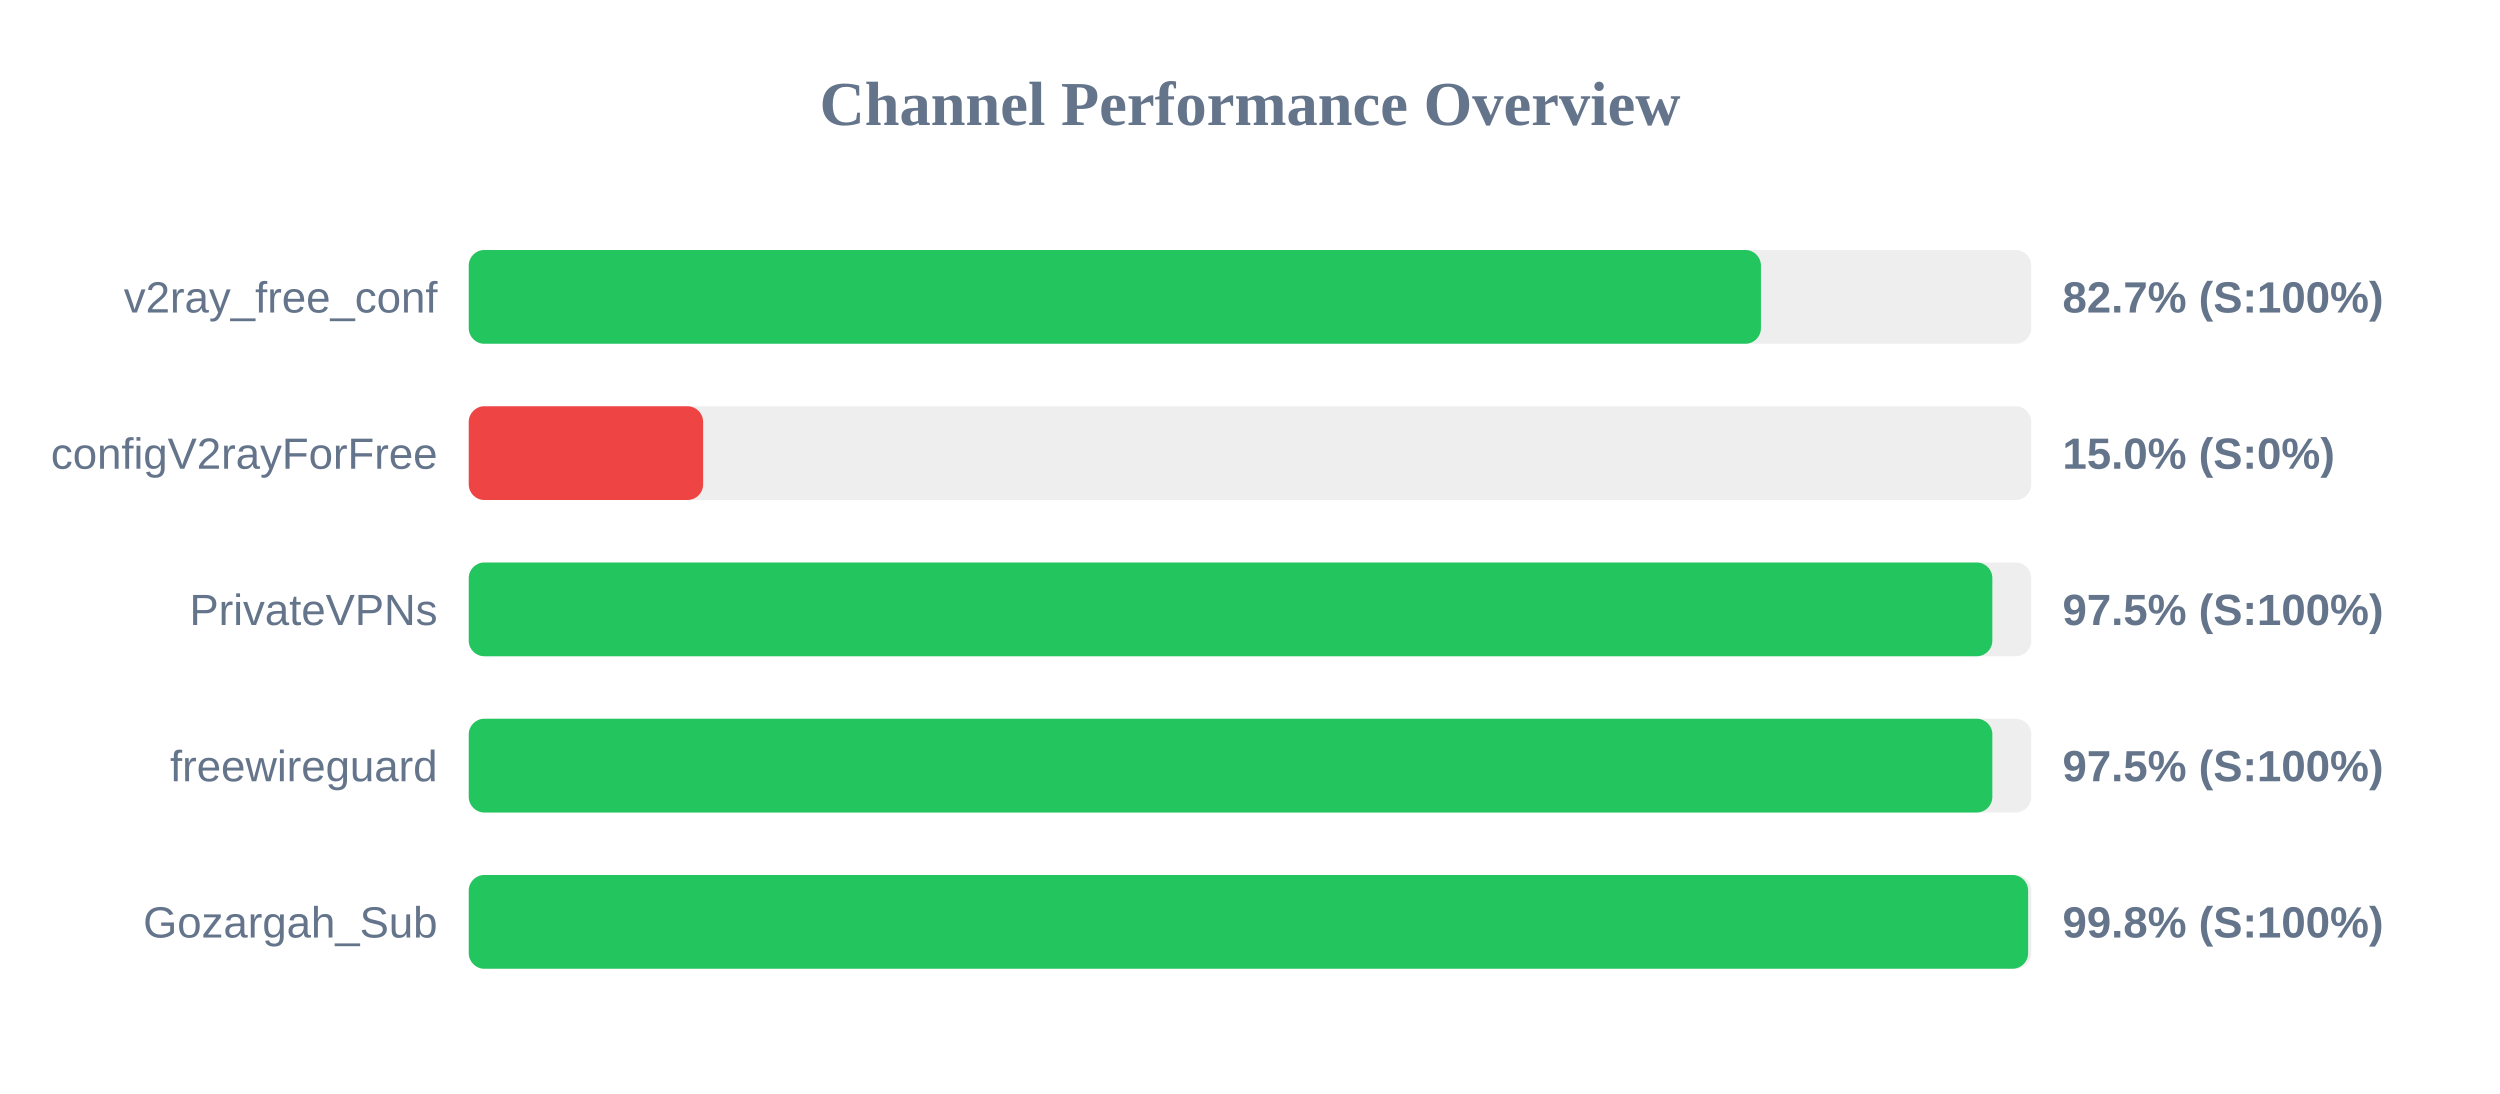
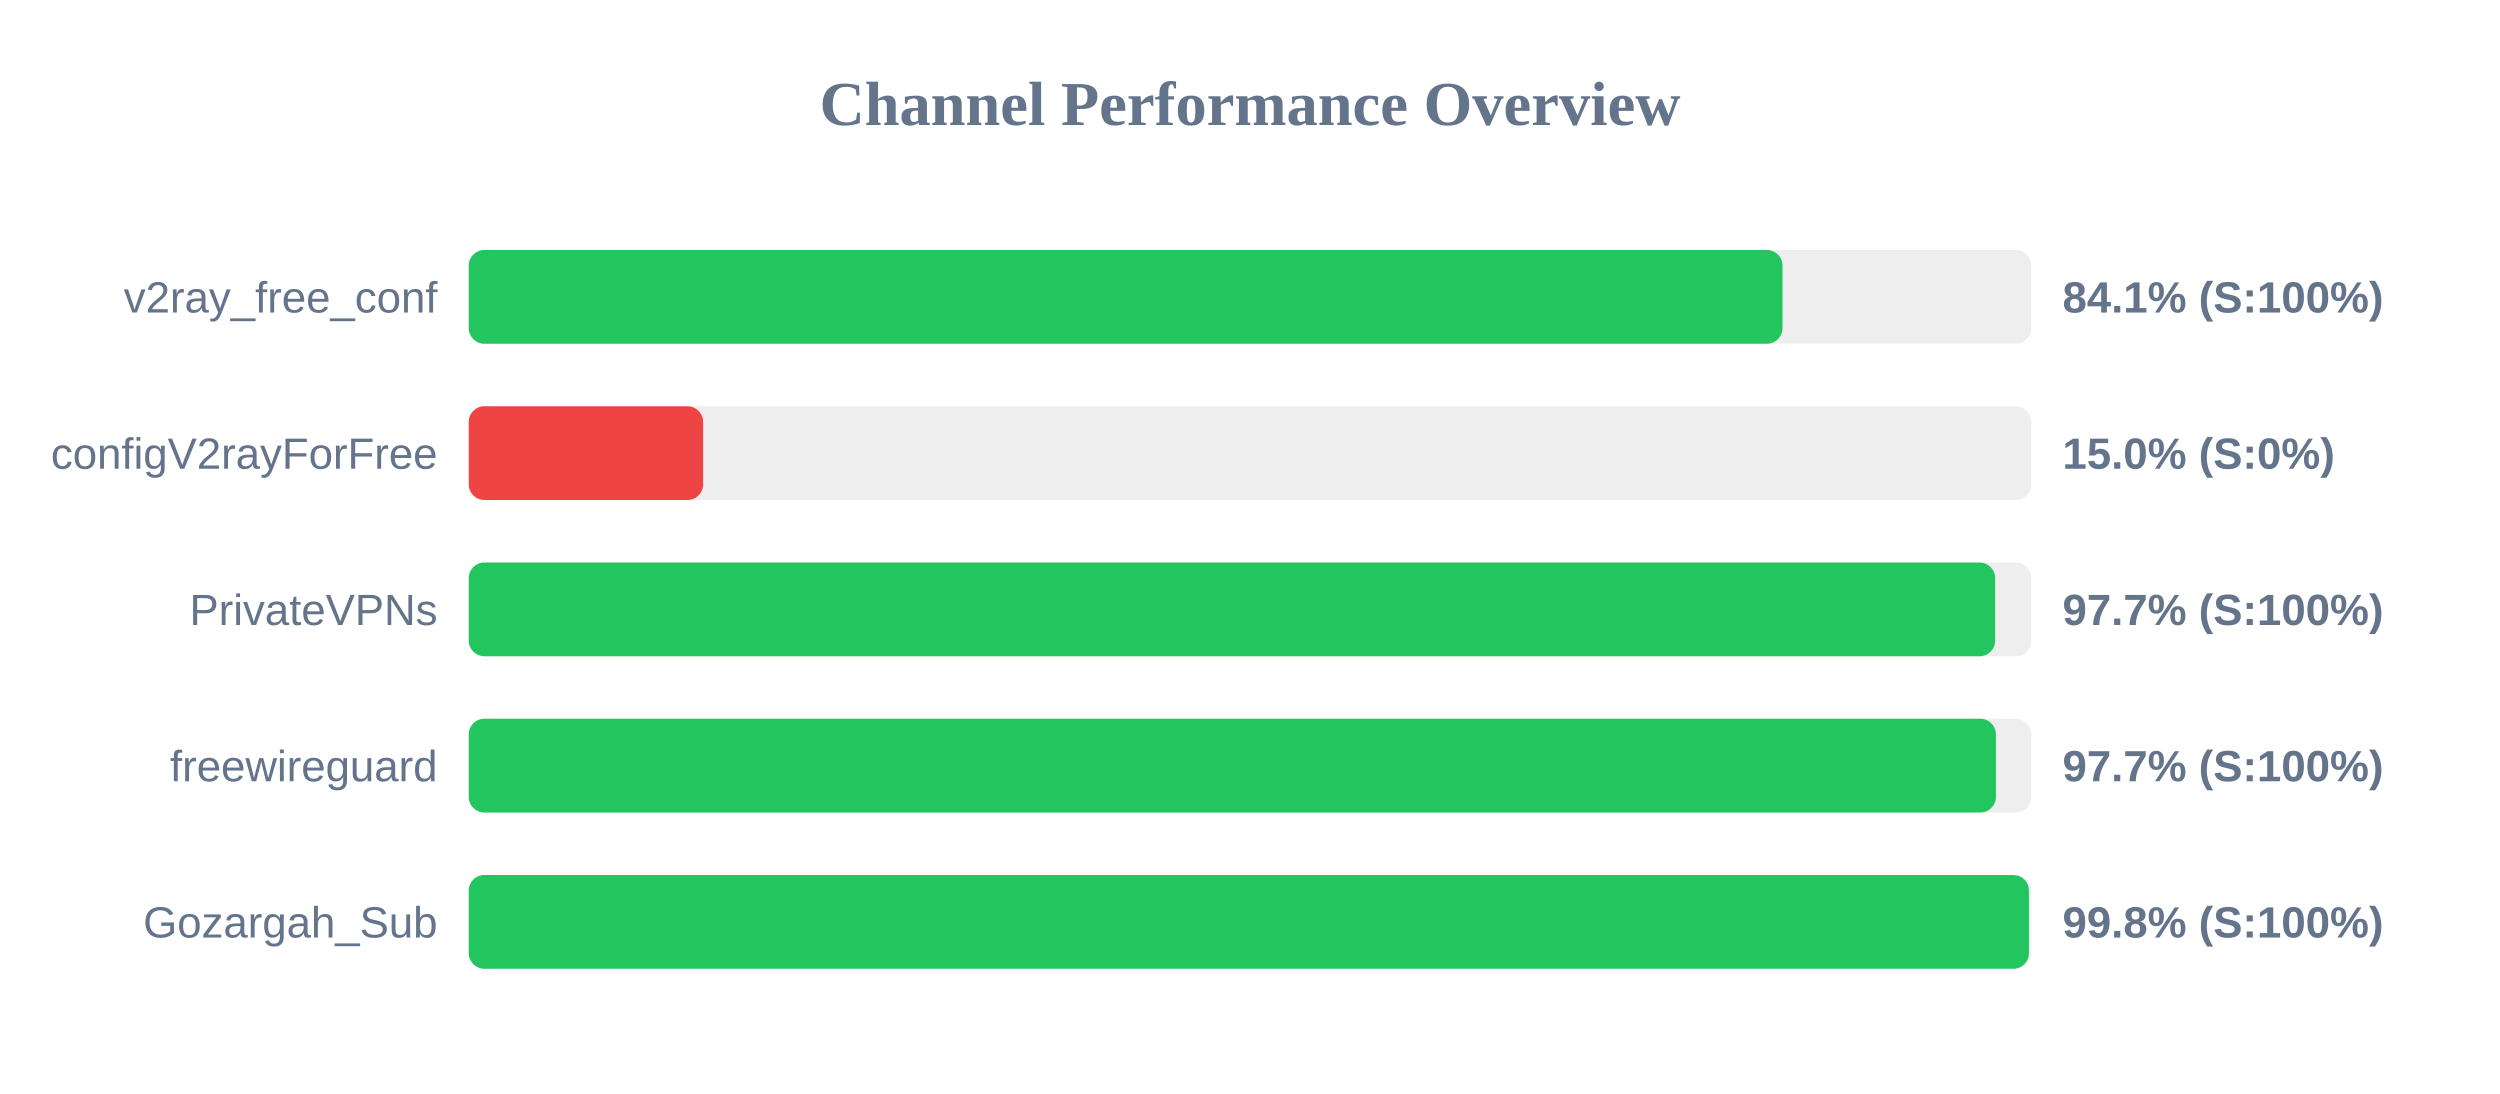
<svg xmlns="http://www.w3.org/2000/svg" width="800" height="350" version="1.1">
  <style>
        .row { font: 14px Arial; fill: #64748b; }
        .score { font: bold 14px Arial; fill: #64748b; }
    </style>
  <text x="400" y="40" text-anchor="middle" font-size="20px" font-weight="bold" fill="#64748b">Channel Performance Overview</text>
  <rect x="150" y="80" width="500" height="30" fill="#eee" rx="5" />
-   <rect x="150" y="80" width="413.5" height="30" fill="#22c55e" rx="5" />
+   <rect x="150" y="80" width="420.4" height="30" fill="#22c55e" rx="5" />
  <text x="140" y="100" text-anchor="end" class="row">v2ray_free_conf</text>
-   <text x="660" y="100" text-anchor="start" class="score">82.7% (S:100%)</text>
+   <text x="660" y="100" text-anchor="start" class="score">84.1% (S:100%)</text>
  <rect x="150" y="130" width="500" height="30" fill="#eee" rx="5" />
  <rect x="150" y="130" width="75.0" height="30" fill="#ef4444" rx="5" />
  <text x="140" y="150" text-anchor="end" class="row">configV2rayForFree</text>
  <text x="660" y="150" text-anchor="start" class="score">15.0% (S:0%)</text>
  <rect x="150" y="180" width="500" height="30" fill="#eee" rx="5" />
-   <rect x="150" y="180" width="487.55" height="30" fill="#22c55e" rx="5" />
+   <rect x="150" y="180" width="488.45" height="30" fill="#22c55e" rx="5" />
  <text x="140" y="200" text-anchor="end" class="row">PrivateVPNs</text>
-   <text x="660" y="200" text-anchor="start" class="score">97.5% (S:100%)</text>
+   <text x="660" y="200" text-anchor="start" class="score">97.7% (S:100%)</text>
  <rect x="150" y="230" width="500" height="30" fill="#eee" rx="5" />
-   <rect x="150" y="230" width="487.55" height="30" fill="#22c55e" rx="5" />
+   <rect x="150" y="230" width="488.7" height="30" fill="#22c55e" rx="5" />
  <text x="140" y="250" text-anchor="end" class="row">freewireguard</text>
-   <text x="660" y="250" text-anchor="start" class="score">97.5% (S:100%)</text>
+   <text x="660" y="250" text-anchor="start" class="score">97.7% (S:100%)</text>
  <rect x="150" y="280" width="500" height="30" fill="#eee" rx="5" />
-   <rect x="150" y="280" width="499.0" height="30" fill="#22c55e" rx="5" />
+   <rect x="150" y="280" width="499.25" height="30" fill="#22c55e" rx="5" />
  <text x="140" y="300" text-anchor="end" class="row">Gozargah_Sub</text>
  <text x="660" y="300" text-anchor="start" class="score">99.8% (S:100%)</text>
</svg>
